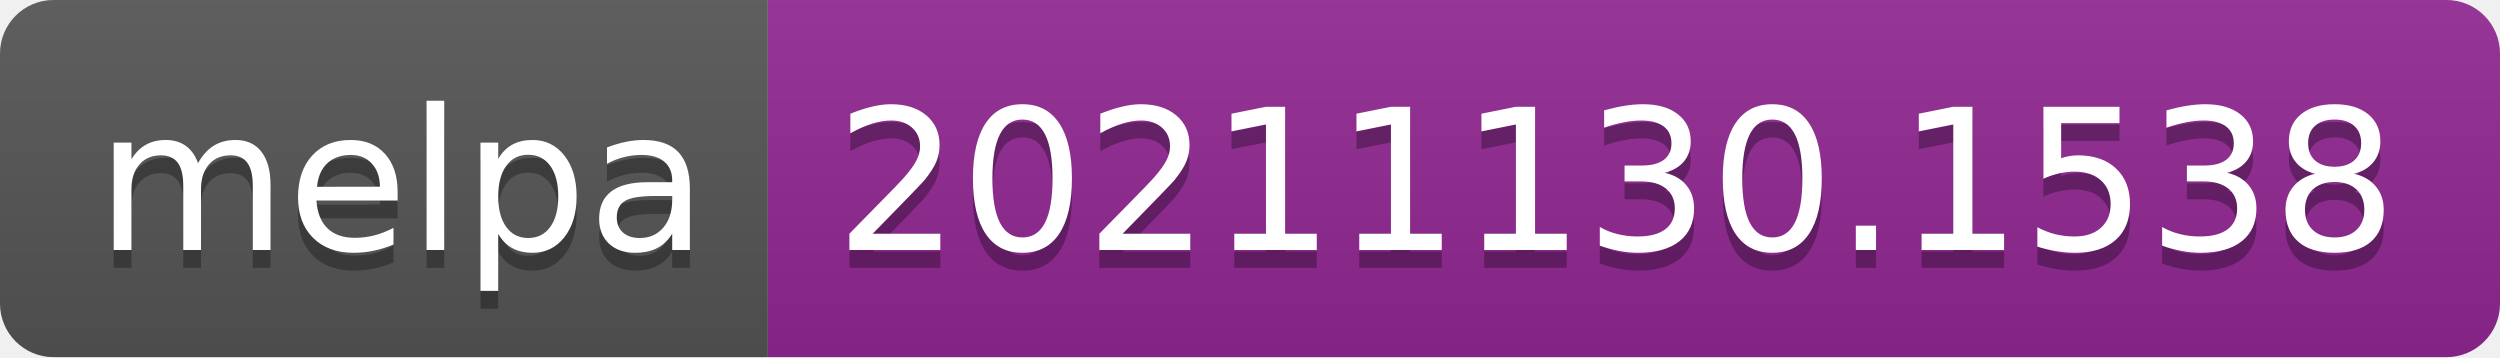
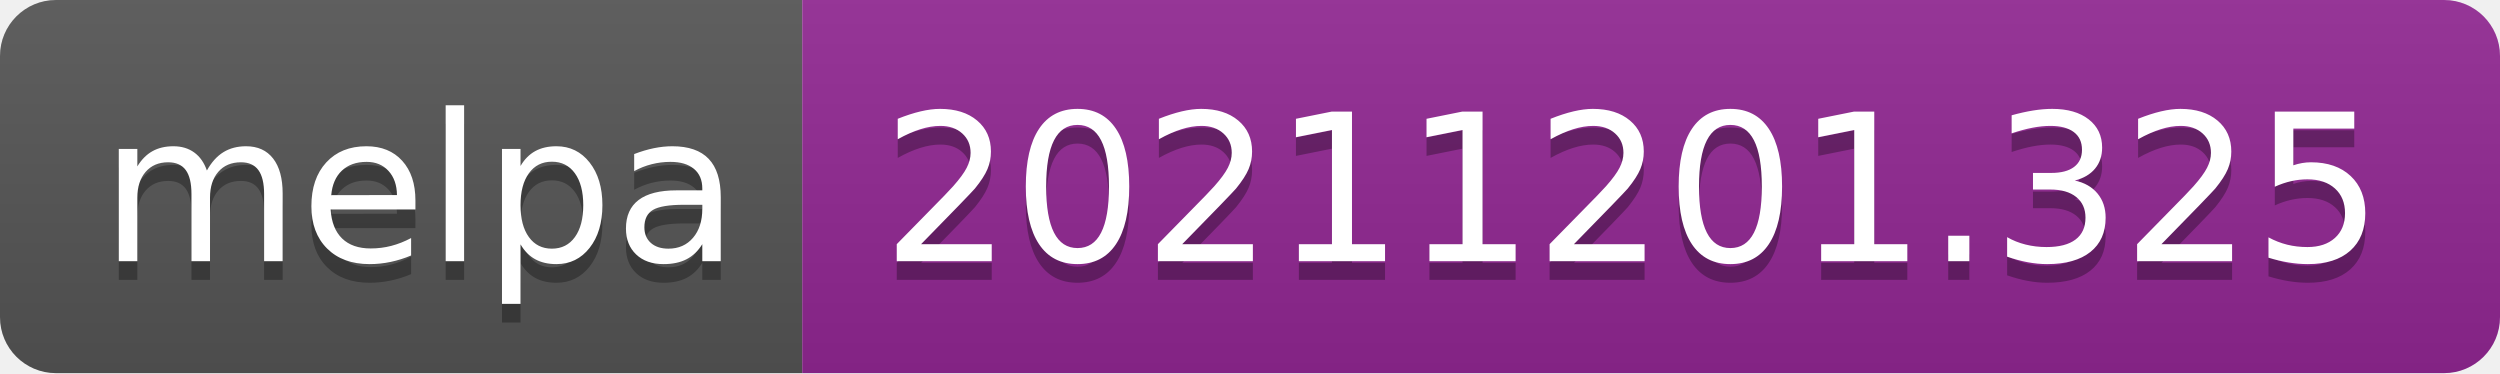
- <svg xmlns="http://www.w3.org/2000/svg" width="140" height="20" role="img" aria-label="melpa: 20211130.1538">
+ <svg xmlns="http://www.w3.org/2000/svg" width="134" height="20" role="img" aria-label="melpa: 20211201.325">
  <linearGradient id="s" x2="0" y2="100%">
    <stop offset="0" stop-color="#bbb" stop-opacity=".1" />
    <stop offset="1" stop-opacity=".1" />
  </linearGradient>
  <clipPath id="r">
-     <rect width="140" height="20" rx="3" fill="#fff" />
+     <rect width="134" height="20" rx="3" fill="#fff" />
  </clipPath>
  <g clip-path="url(#r)">
    <rect width="43" height="20" fill="#555" />
-     <rect x="43" width="97" height="20" fill="#922793" />
-     <rect width="140" height="20" fill="url(#s)" />
+     <rect x="43" width="91" height="20" fill="#922793" />
+     <rect width="134" height="20" fill="url(#s)" />
  </g>
  <g fill="#fff" text-anchor="middle" font-family="Verdana,Geneva,DejaVu Sans,sans-serif" text-rendering="geometricPrecision" font-size="110">
    <text aria-hidden="true" x="225" y="150" fill="#010101" fill-opacity=".3" transform="scale(.1)" textLength="330">melpa</text>
    <text x="225" y="140" transform="scale(.1)" fill="#fff" textLength="330">melpa</text>
-     <text aria-hidden="true" x="905" y="150" fill="#010101" fill-opacity=".3" transform="scale(.1)" textLength="870">20211130.1538</text>
-     <text x="905" y="140" transform="scale(.1)" fill="#fff" textLength="870">20211130.1538</text>
+     <text aria-hidden="true" x="875" y="150" fill="#010101" fill-opacity=".3" transform="scale(.1)" textLength="810">20211201.325</text>
+     <text x="875" y="140" transform="scale(.1)" fill="#fff" textLength="810">20211201.325</text>
  </g>
</svg>
